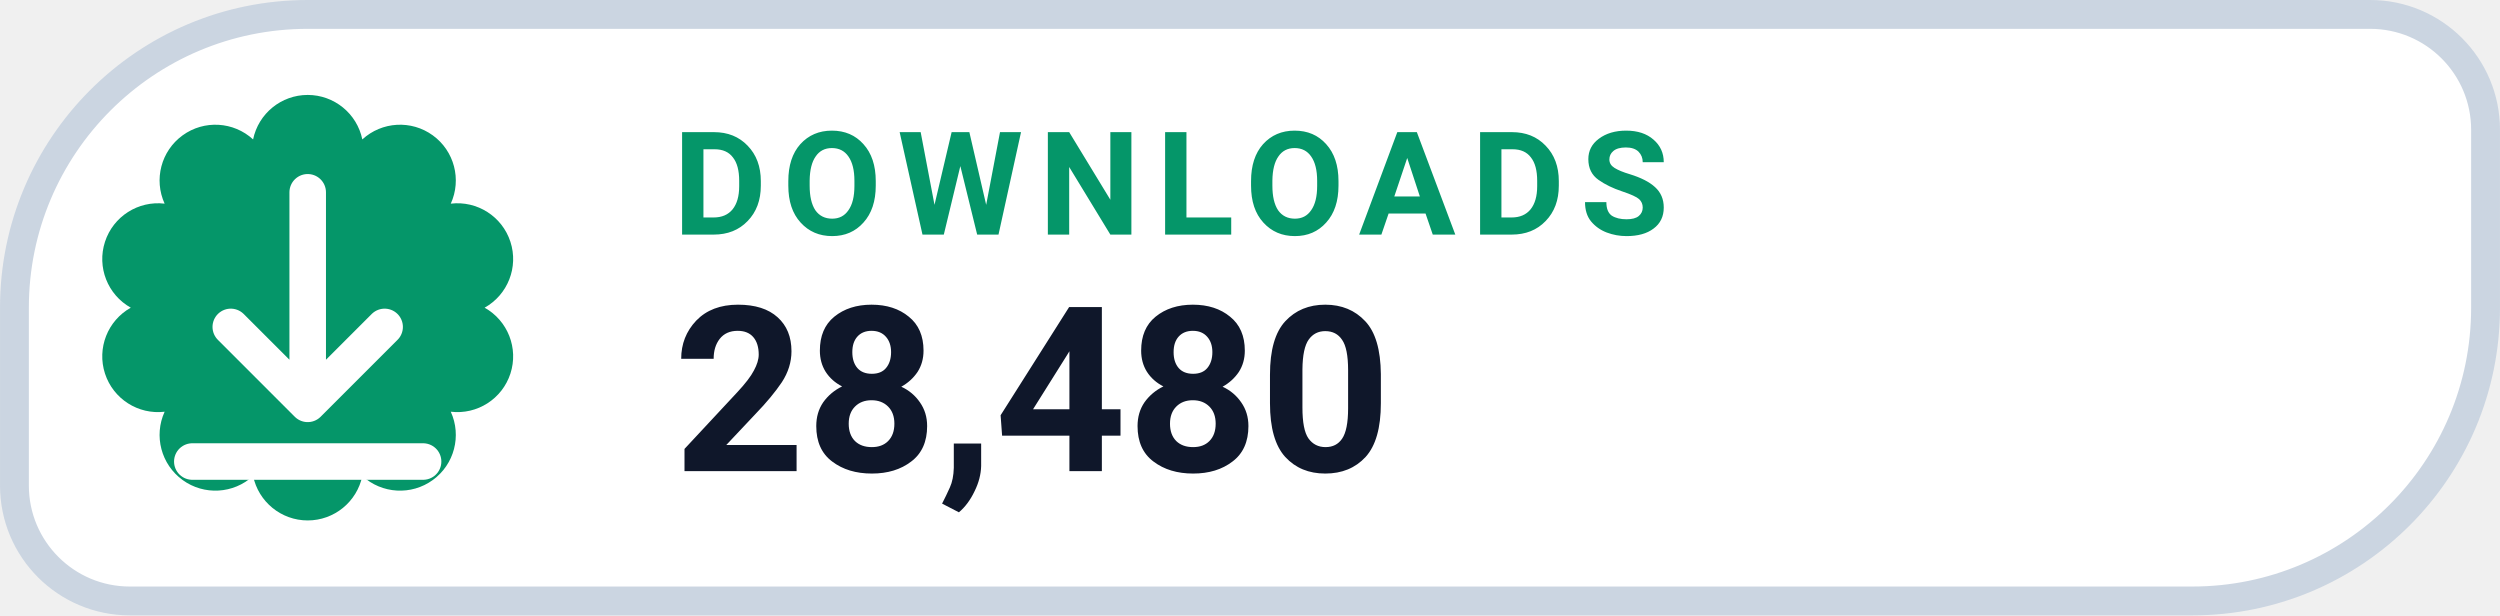
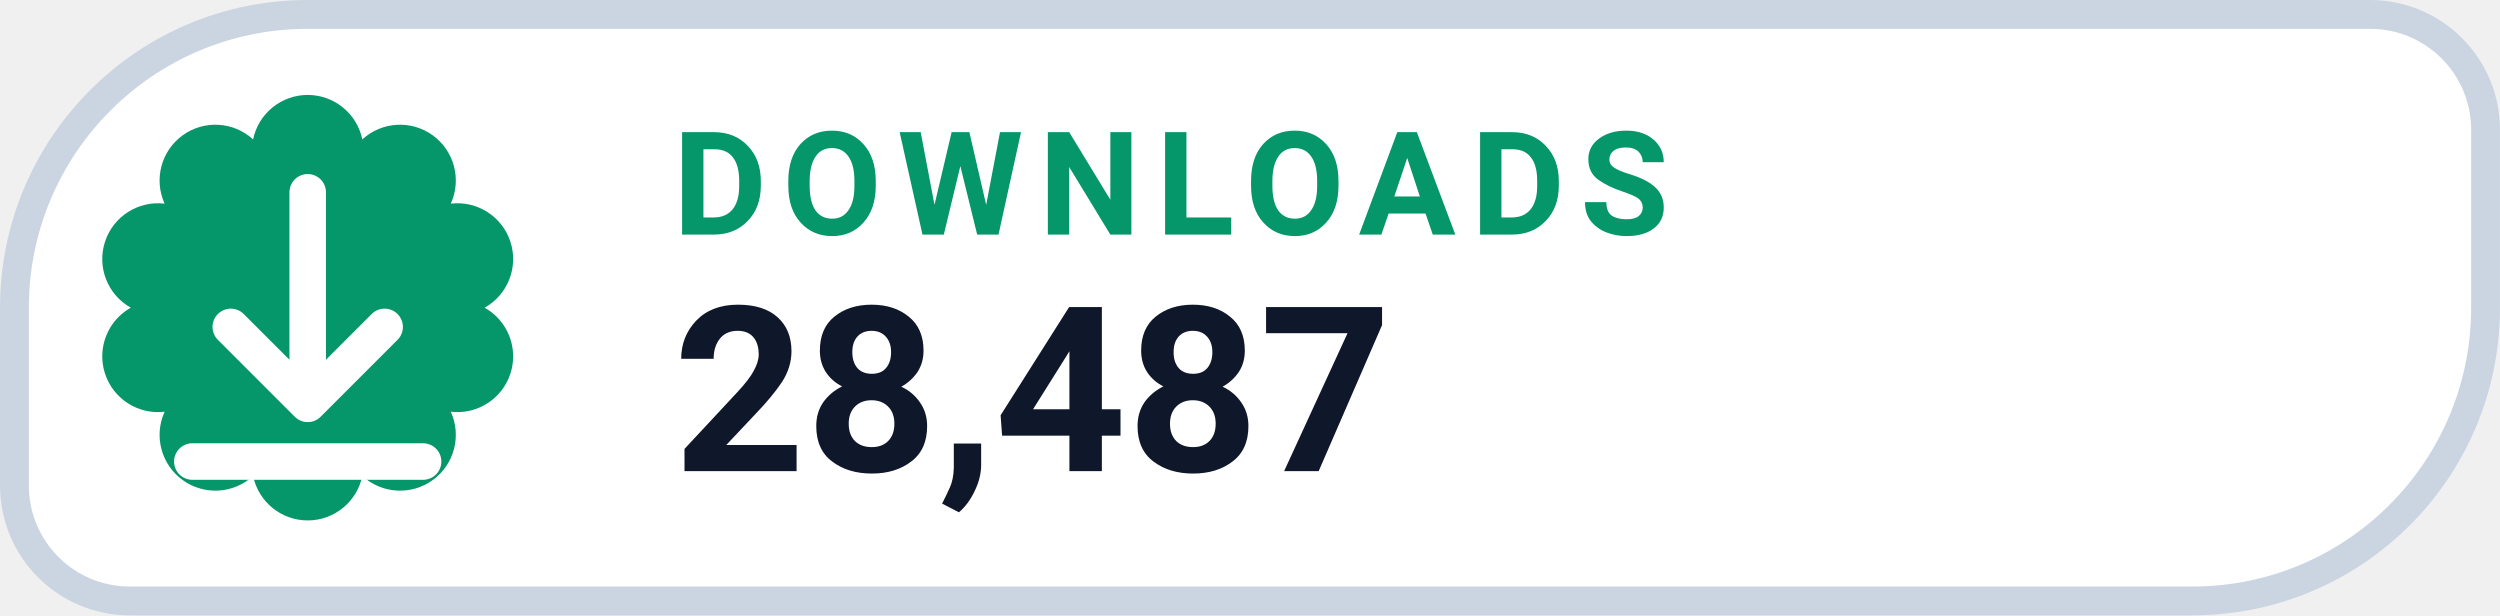
- <svg xmlns="http://www.w3.org/2000/svg" width="126" height="31.015" viewBox="0 0 130 32" role="img" aria-label="DOWNLOADS 28,480">
+ <svg xmlns="http://www.w3.org/2000/svg" width="126" height="31.015" viewBox="0 0 130 32" role="img" aria-label="DOWNLOADS 28,487">
  <path d="M 16.00 0.75 H 123.25 A 6.00 6.00 0 0 1 129.25 6.75 V 16.00 A 15.25 15.25 0 0 1 114.00 31.25 H 6.75 A 6.00 6.00 0 0 1 0.75 25.25 V 16.00 A 15.25 15.25 0 0 1 16.00 0.75 Z" fill="#FFFFFF" stroke="#CBD5E1" stroke-width="1.5" />
  <path d="M 13.16 7.25 A 2.90 2.90 0 0 1 18.84 7.25 A 2.90 2.90 0 0 1 23.44 10.59 A 2.90 2.90 0 0 1 25.20 16.00 A 2.90 2.90 0 0 1 23.44 21.41 A 2.90 2.90 0 0 1 18.84 24.75 A 2.90 2.90 0 0 1 13.16 24.75 A 2.90 2.90 0 0 1 8.56 21.41 A 2.90 2.90 0 0 1 6.80 16.00 A 2.90 2.90 0 0 1 8.56 10.59 A 2.90 2.90 0 0 1 13.16 7.25 Z" fill="#059669" />
  <g transform="translate(16 16)" style="color:#FFFFFF;">
    <path d="M0 -6 v11 m0 0 l4 -4 m-4 4 l-4 -4 M-6 8 h12" fill="none" stroke="currentColor" stroke-width="1.9" stroke-linecap="round" stroke-linejoin="round" />
  </g>
  <text x="35" y="12.2" fill="#059669" font-family="-apple-system,BlinkMacSystemFont,'Segoe UI',Roboto,Helvetica,Arial,sans-serif" font-size="7.5" font-weight="700" letter-spacing=".8">DOWNLOADS</text>
-   <text x="35" y="24.5" fill="#0F172A" font-family="-apple-system,BlinkMacSystemFont,'Segoe UI',Roboto,Helvetica,Arial,sans-serif" font-size="12" font-weight="750">28,480</text>
+   <text x="35" y="24.5" fill="#0F172A" font-family="-apple-system,BlinkMacSystemFont,'Segoe UI',Roboto,Helvetica,Arial,sans-serif" font-size="12" font-weight="750">28,487</text>
</svg>
